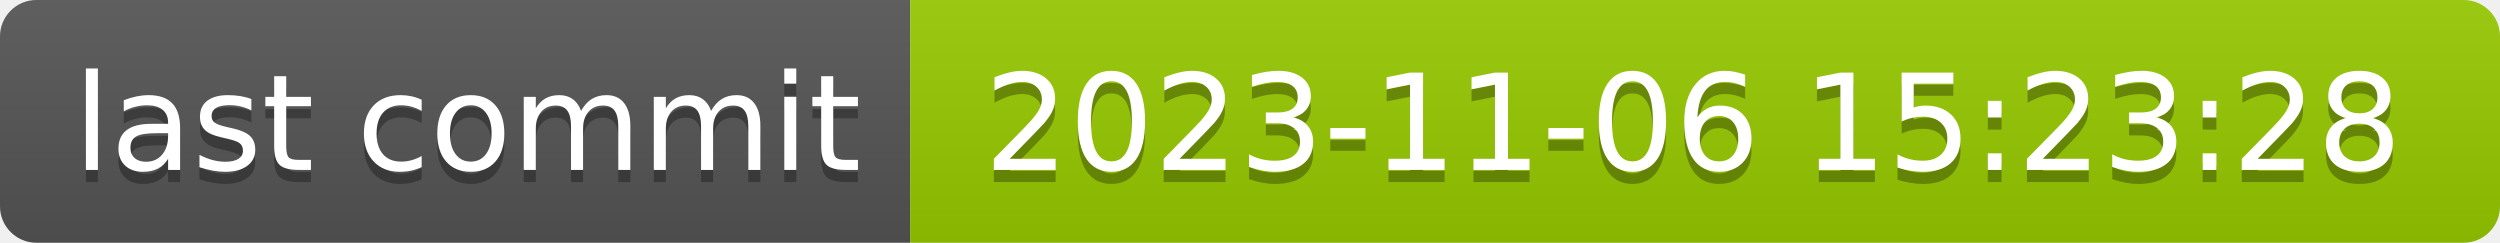
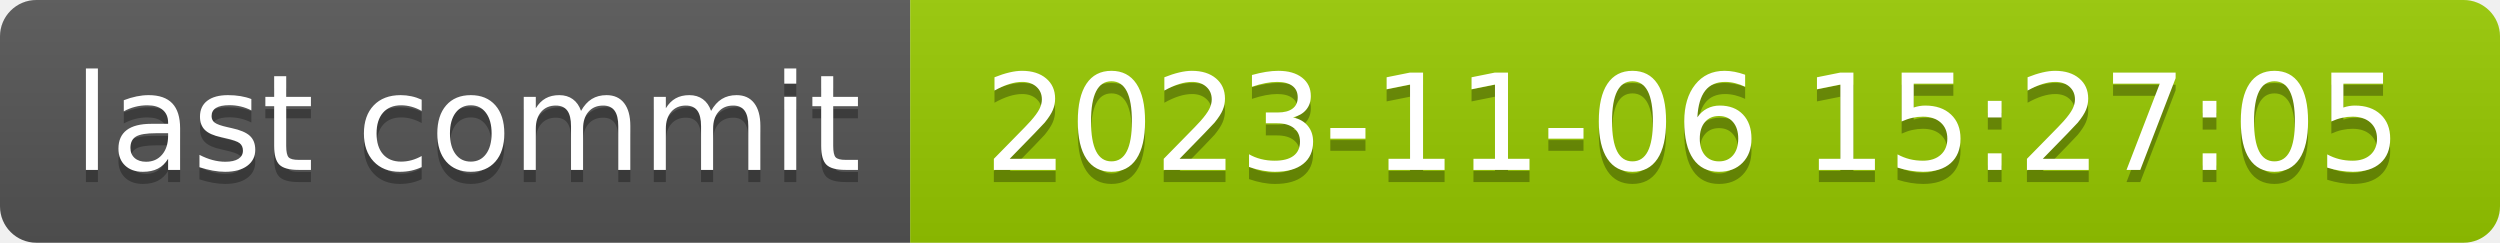
- <svg xmlns="http://www.w3.org/2000/svg" width="206" height="20" role="img" aria-label="last commit: 2023-11-06 15:23:28">
+ <svg xmlns="http://www.w3.org/2000/svg" width="206" height="20" role="img" aria-label="last commit: 2023-11-06 15:27:05">
  <linearGradient id="s" x2="0" y2="100%">
    <stop offset="0" stop-color="#bbb" stop-opacity=".1" />
    <stop offset="1" stop-opacity=".1" />
  </linearGradient>
  <clipPath id="r">
    <rect width="206" height="20" rx="3" fill="#fff" />
  </clipPath>
  <g clip-path="url(#r)">
    <rect width="75" height="20" fill="#555" />
    <rect x="75" width="131" height="20" fill="#97ca00" />
    <rect width="206" height="20" fill="url(#s)" />
  </g>
  <g fill="#fff" text-anchor="middle" font-family="Verdana,Geneva,DejaVu Sans,sans-serif" text-rendering="geometricPrecision" font-size="110">
    <text aria-hidden="true" x="385" y="150" fill="#010101" fill-opacity=".3" transform="scale(.1)" textLength="650">last commit</text>
    <text x="385" y="140" transform="scale(.1)" fill="#fff" textLength="650">last commit</text>
-     <text aria-hidden="true" x="1395" y="150" fill="#010101" fill-opacity=".3" transform="scale(.1)" textLength="1210">2023-11-06 15:23:28</text>
-     <text x="1395" y="140" transform="scale(.1)" fill="#fff" textLength="1210">2023-11-06 15:23:28</text>
+     <text aria-hidden="true" x="1395" y="150" fill="#010101" fill-opacity=".3" transform="scale(.1)" textLength="1210">2023-11-06 15:27:05</text>
+     <text x="1395" y="140" transform="scale(.1)" fill="#fff" textLength="1210">2023-11-06 15:27:05</text>
  </g>
</svg>
